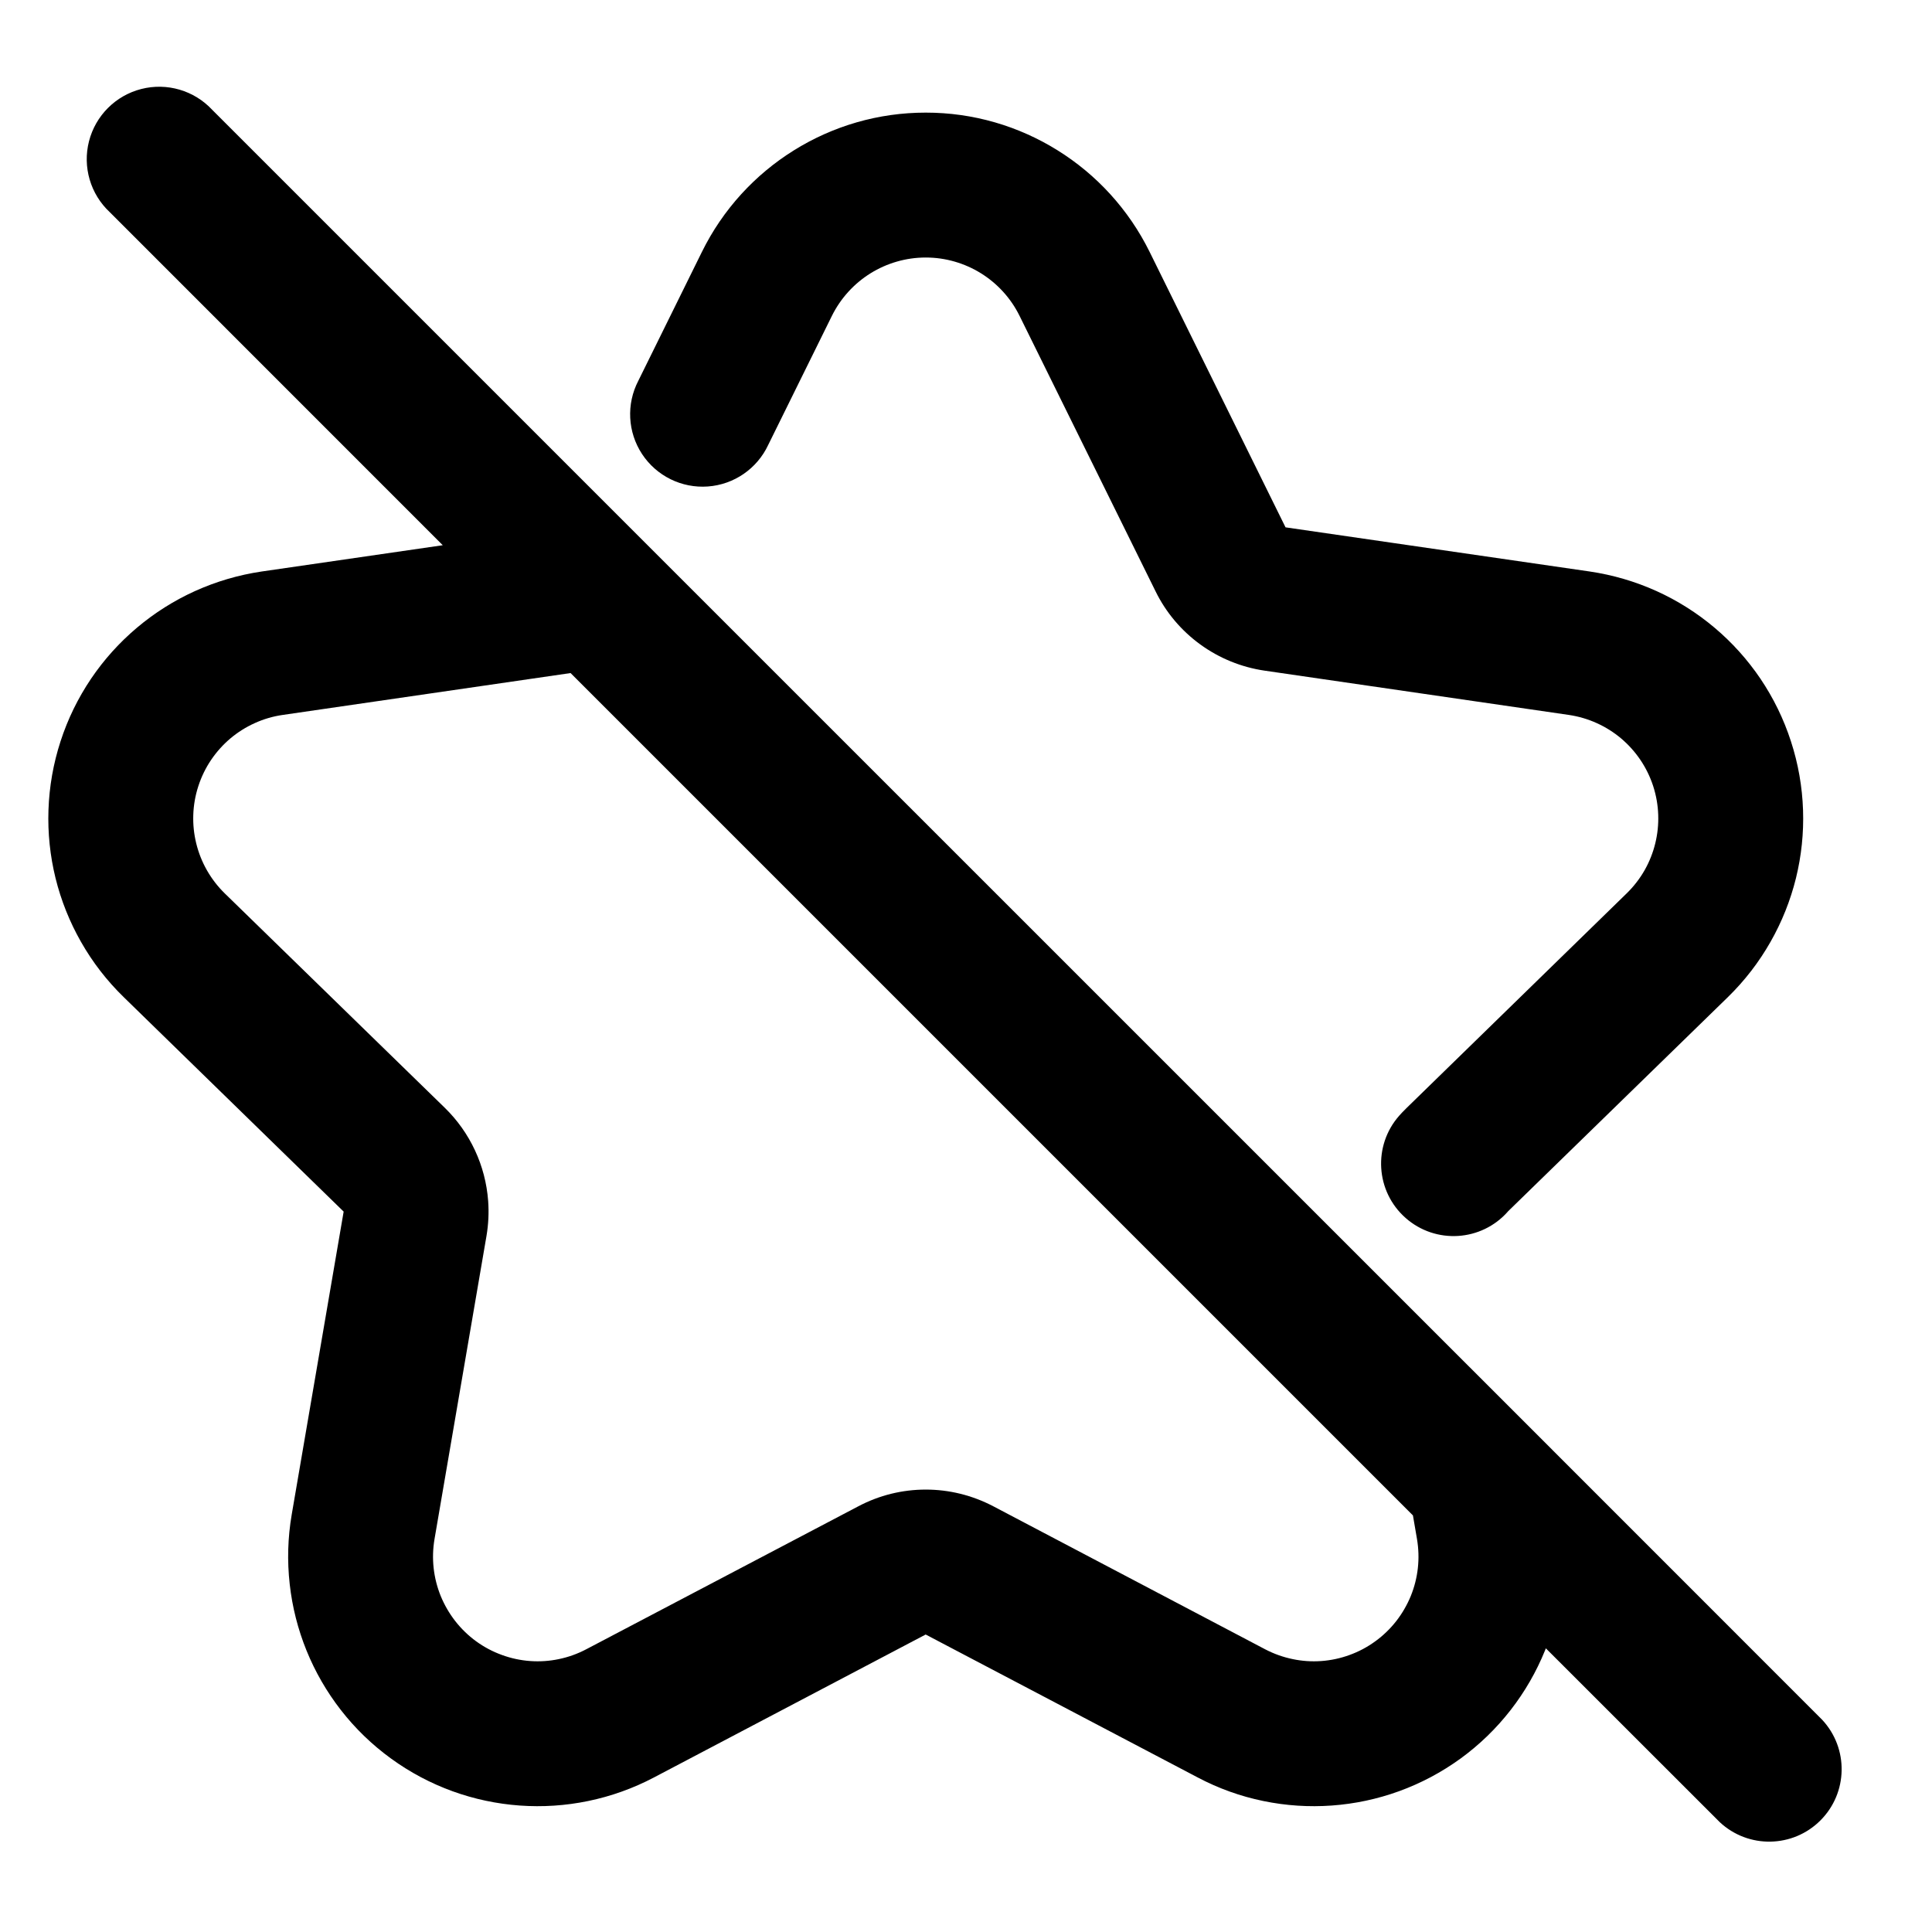
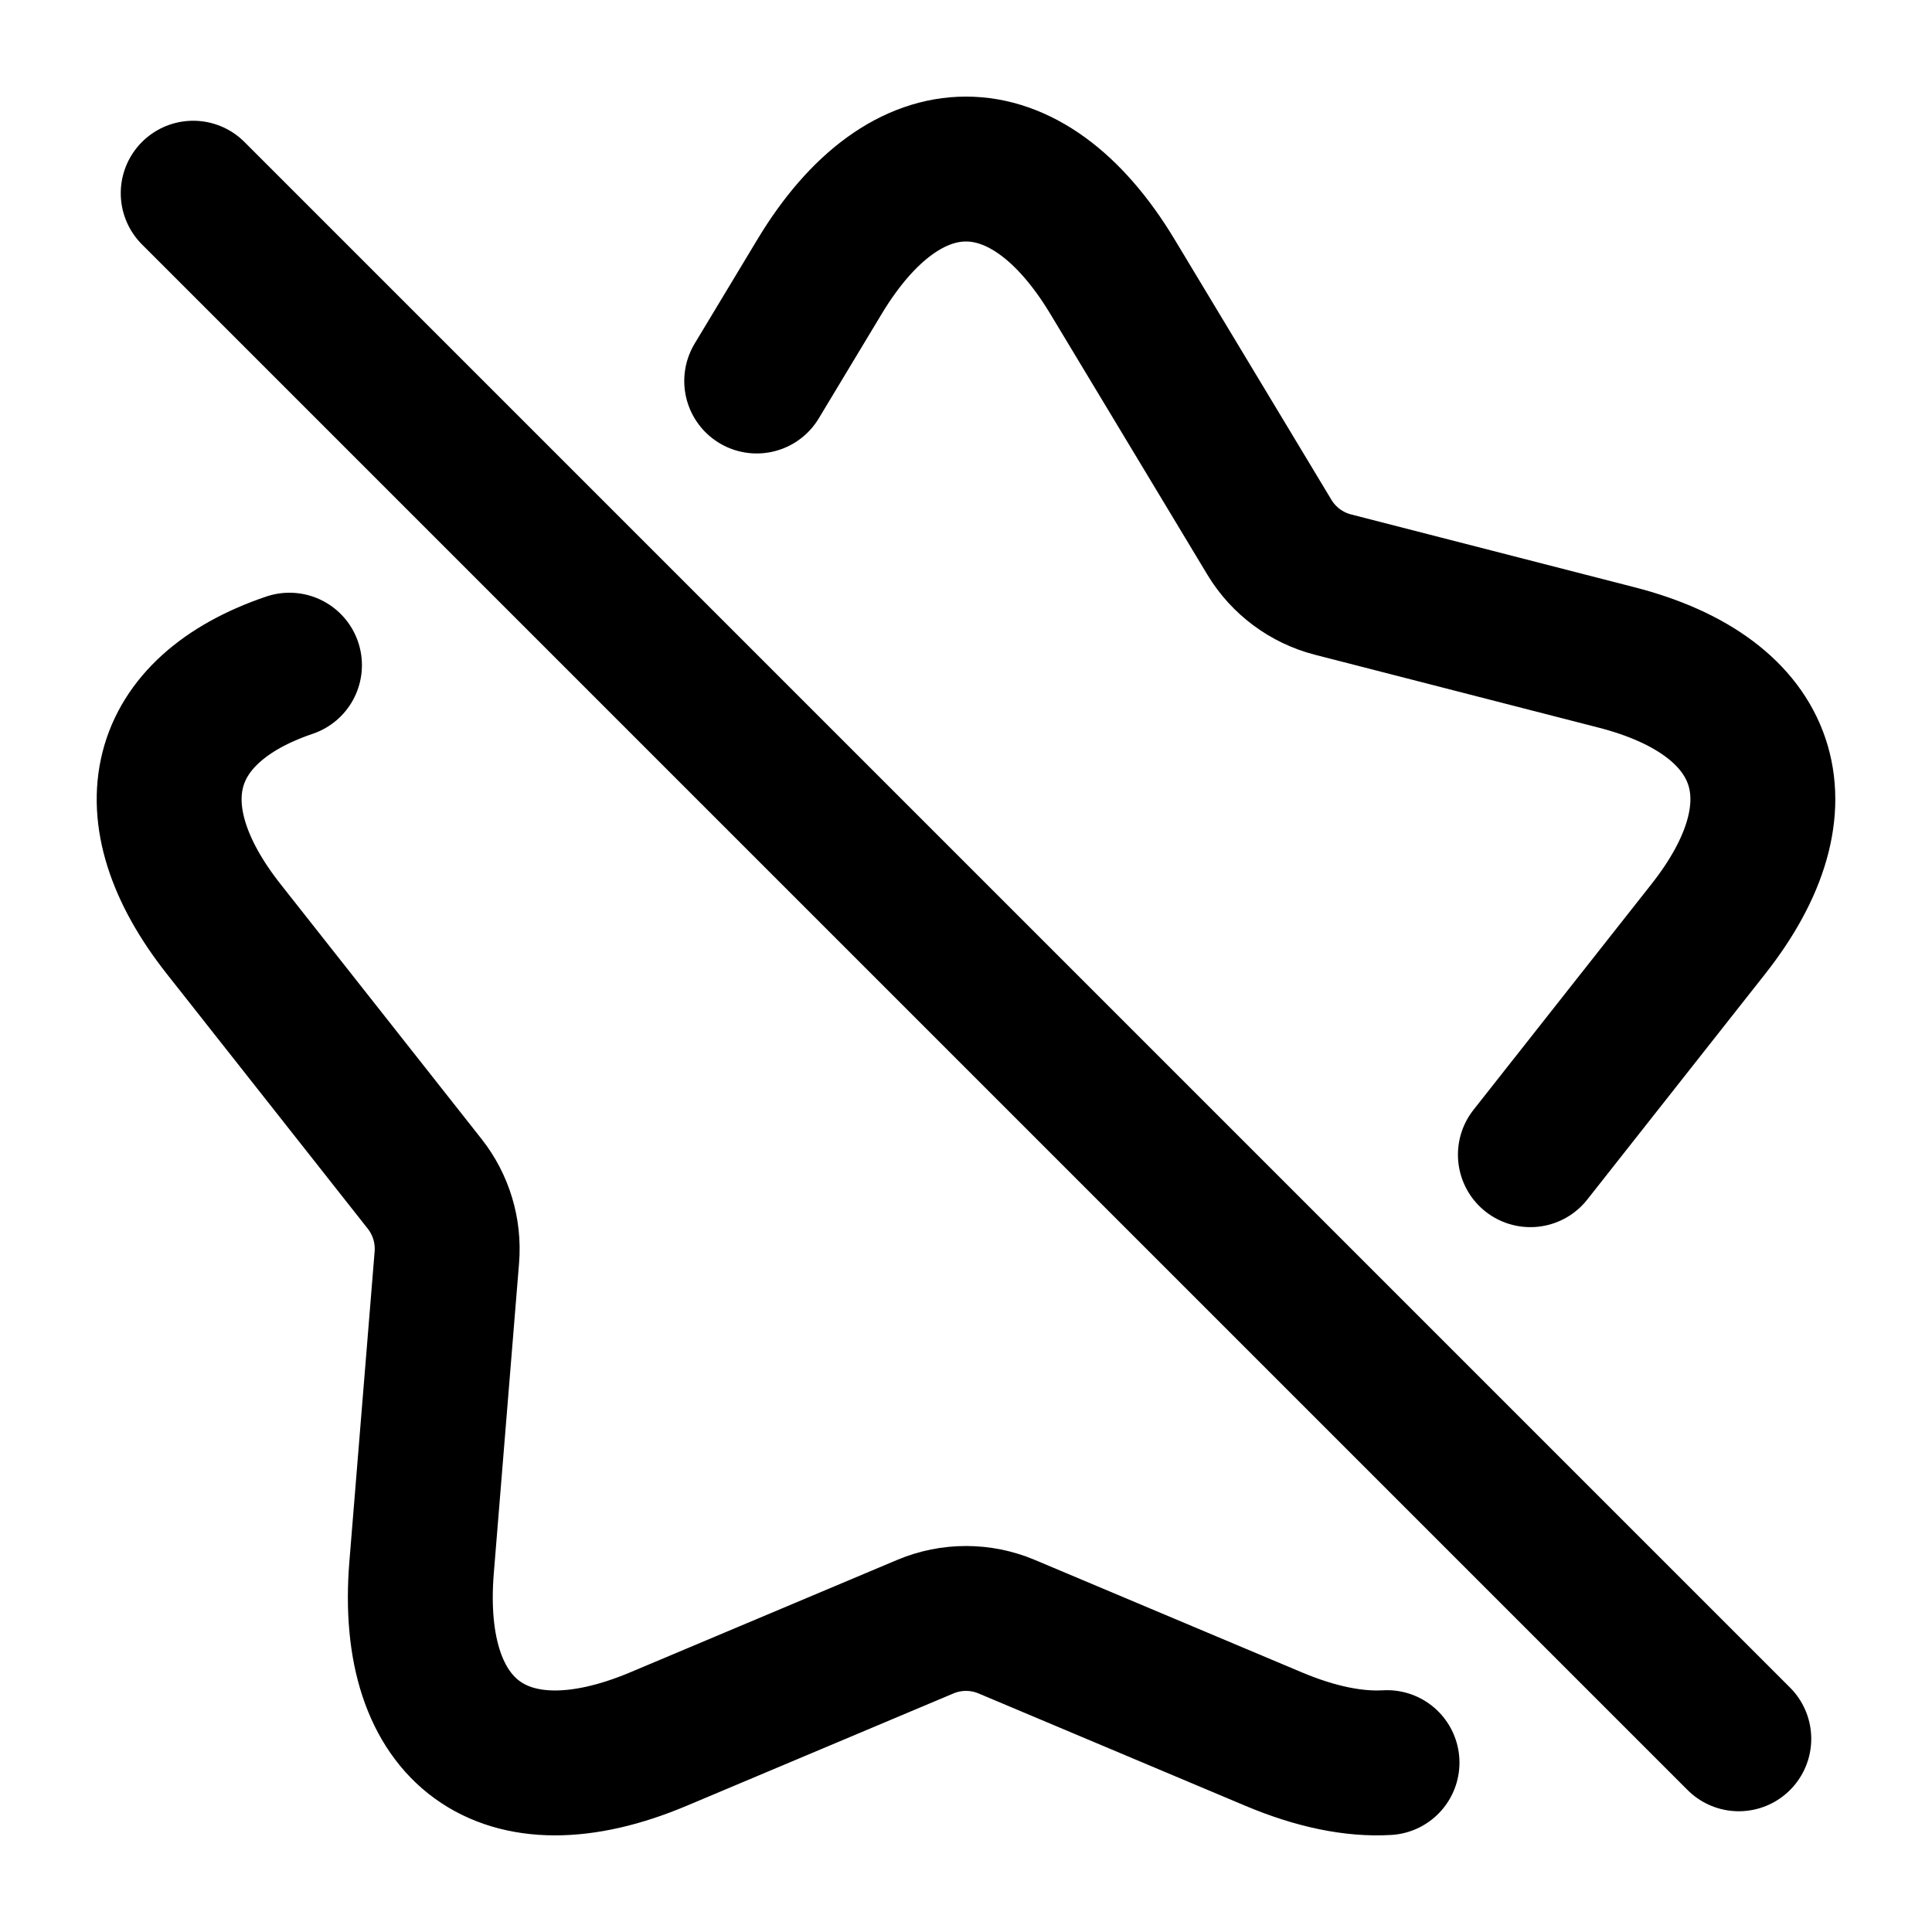
- <svg viewBox="0 0 24 24" fill="none">
-   <path d="M2.636 1.364L8.016 6.744L19.026 17.753L22.636 21.364A0.9 0.9 0 0 1 21.364 22.636L19.203 20.476Q19.198 20.49 19.192 20.504A3.104 3.104 0 0 1 18.767 21.241Q18.498 21.587 18.144 21.845Q17.788 22.103 17.377 22.252A3.102 3.102 0 0 1 16.544 22.429A3.099 3.099 0 0 1 15.694 22.373Q15.266 22.285 14.878 22.08L11.5 20.305V20.305Q11.5 20.304 11.5 20.304L8.122 22.081A3.096 3.096 0 0 1 7.306 22.373A3.099 3.099 0 0 1 6.456 22.429A3.102 3.102 0 0 1 5.623 22.252Q5.212 22.103 4.857 21.845Q4.502 21.587 4.233 21.241A3.104 3.104 0 0 1 3.599 19.68Q3.55 19.245 3.624 18.813L4.269 15.051Q4.269 15.051 4.268 15.05L1.536 12.386Q1.222 12.08 1.006 11.7A3.103 3.103 0 0 1 0.69 10.909A3.099 3.099 0 0 1 0.602 10.063Q0.617 9.625 0.752 9.209Q0.887 8.793 1.132 8.43A3.098 3.098 0 0 1 1.702 7.797A3.104 3.104 0 0 1 2.421 7.343Q2.82 7.163 3.253 7.099L5.5 6.773L1.364 2.636A0.9 0.9 0 1 1 2.636 1.364ZM7.088 8.361L3.513 8.881Q3.331 8.907 3.164 8.983A1.303 1.303 0 0 0 2.862 9.173Q2.724 9.29 2.623 9.439Q2.521 9.59 2.464 9.765Q2.407 9.94 2.401 10.123Q2.395 10.303 2.438 10.478Q2.481 10.653 2.57 10.81A1.3 1.3 0 0 0 2.792 11.098L5.526 13.762A1.802 1.802 0 0 1 6.064 14.918Q6.08 15.137 6.043 15.355L5.398 19.117Q5.367 19.298 5.387 19.48Q5.407 19.659 5.475 19.827Q5.544 19.994 5.654 20.136Q5.767 20.281 5.915 20.389Q6.064 20.497 6.236 20.559Q6.406 20.621 6.586 20.634Q6.766 20.647 6.942 20.61Q7.121 20.573 7.284 20.487L10.662 18.712A1.798 1.798 0 0 1 11.071 18.556A1.8 1.8 0 0 1 11.929 18.556Q12.143 18.609 12.338 18.711L15.716 20.488Q15.879 20.573 16.058 20.61Q16.234 20.647 16.414 20.634Q16.594 20.621 16.764 20.559Q16.936 20.497 17.084 20.389Q17.233 20.281 17.346 20.136Q17.456 19.994 17.525 19.827Q17.593 19.659 17.613 19.48Q17.633 19.298 17.602 19.116L17.552 18.825ZM7.929 4.731L8.72 3.128Q8.914 2.735 9.209 2.411A3.103 3.103 0 0 1 9.863 1.867A3.099 3.099 0 0 1 10.641 1.52Q11.061 1.399 11.5 1.399Q11.939 1.399 12.359 1.52A3.099 3.099 0 0 1 13.137 1.867A3.103 3.103 0 0 1 13.791 2.411Q14.086 2.735 14.28 3.127L15.969 6.55V6.55V6.55Q15.97 6.55 15.971 6.551L19.746 7.099Q20.18 7.163 20.579 7.343A3.104 3.104 0 0 1 21.298 7.797A3.098 3.098 0 0 1 21.868 8.43Q22.113 8.793 22.248 9.21A3.093 3.093 0 0 1 22.398 10.063A3.099 3.099 0 0 1 22.31 10.909A3.103 3.103 0 0 1 21.994 11.7Q21.778 12.08 21.465 12.386L18.731 15.05L18.731 15.051A0.899 0.899 0 0 1 17.382 13.859Q17.415 13.821 17.475 13.762L20.207 11.098Q20.339 10.969 20.43 10.81A1.303 1.303 0 0 0 20.562 10.478Q20.605 10.303 20.599 10.123Q20.593 9.94 20.536 9.764Q20.479 9.59 20.377 9.439Q20.276 9.29 20.138 9.173A1.303 1.303 0 0 0 19.836 8.983A1.3 1.3 0 0 0 19.488 8.881L15.709 8.331A1.804 1.804 0 0 1 14.911 8.006A1.8 1.8 0 0 1 14.595 7.713Q14.452 7.544 14.355 7.346L12.666 3.925Q12.584 3.759 12.461 3.624A1.302 1.302 0 0 0 12.186 3.395Q12.033 3.3 11.86 3.25Q11.684 3.199 11.5 3.199Q11.316 3.199 11.14 3.25Q10.967 3.3 10.814 3.395A1.302 1.302 0 0 0 10.539 3.624Q10.416 3.759 10.334 3.924L9.543 5.527A0.9 0.9 0 1 1 7.929 4.731Z" fill="currentColor" fill-rule="evenodd" clip-rule="evenodd" />
+ <svg viewBox="0 0 24 24" fill="none" stroke-width="1.8" stroke-linecap="round" stroke-linejoin="round">
+   <path d="M17.23 21.896C16.823 21.92 16.349 21.826 15.82 21.603L12.505 20.207C12.182 20.071 11.818 20.071 11.495 20.207L8.18 21.603C6.271 22.407 5.069 21.537 5.237 19.473L5.551 15.617C5.577 15.29 5.479 14.965 5.276 14.707L2.779 11.541C1.632 10.088 1.965 8.816 3.596 8.263M9.4 4.733L10.18 3.438C11.254 1.654 12.746 1.654 13.82 3.438L15.769 6.674C15.945 6.966 16.229 7.177 16.559 7.262L20.082 8.167C21.988 8.657 22.44 9.996 21.221 11.541L19.011 14.344M2.4 2.4L21.6 21.6" stroke="currentColor" />
</svg>
